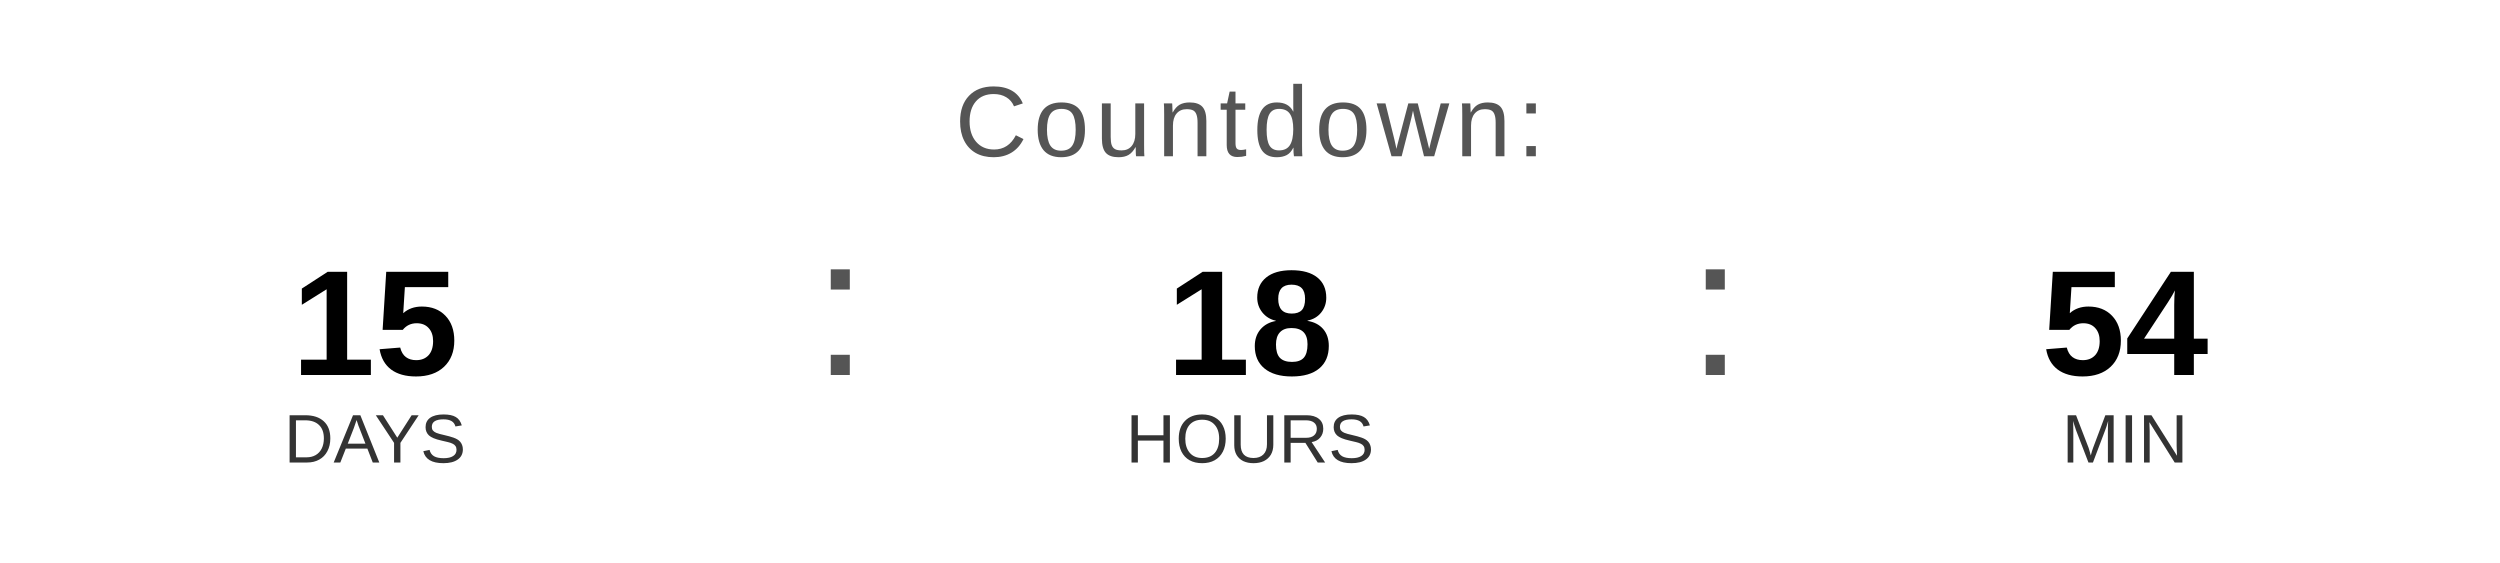
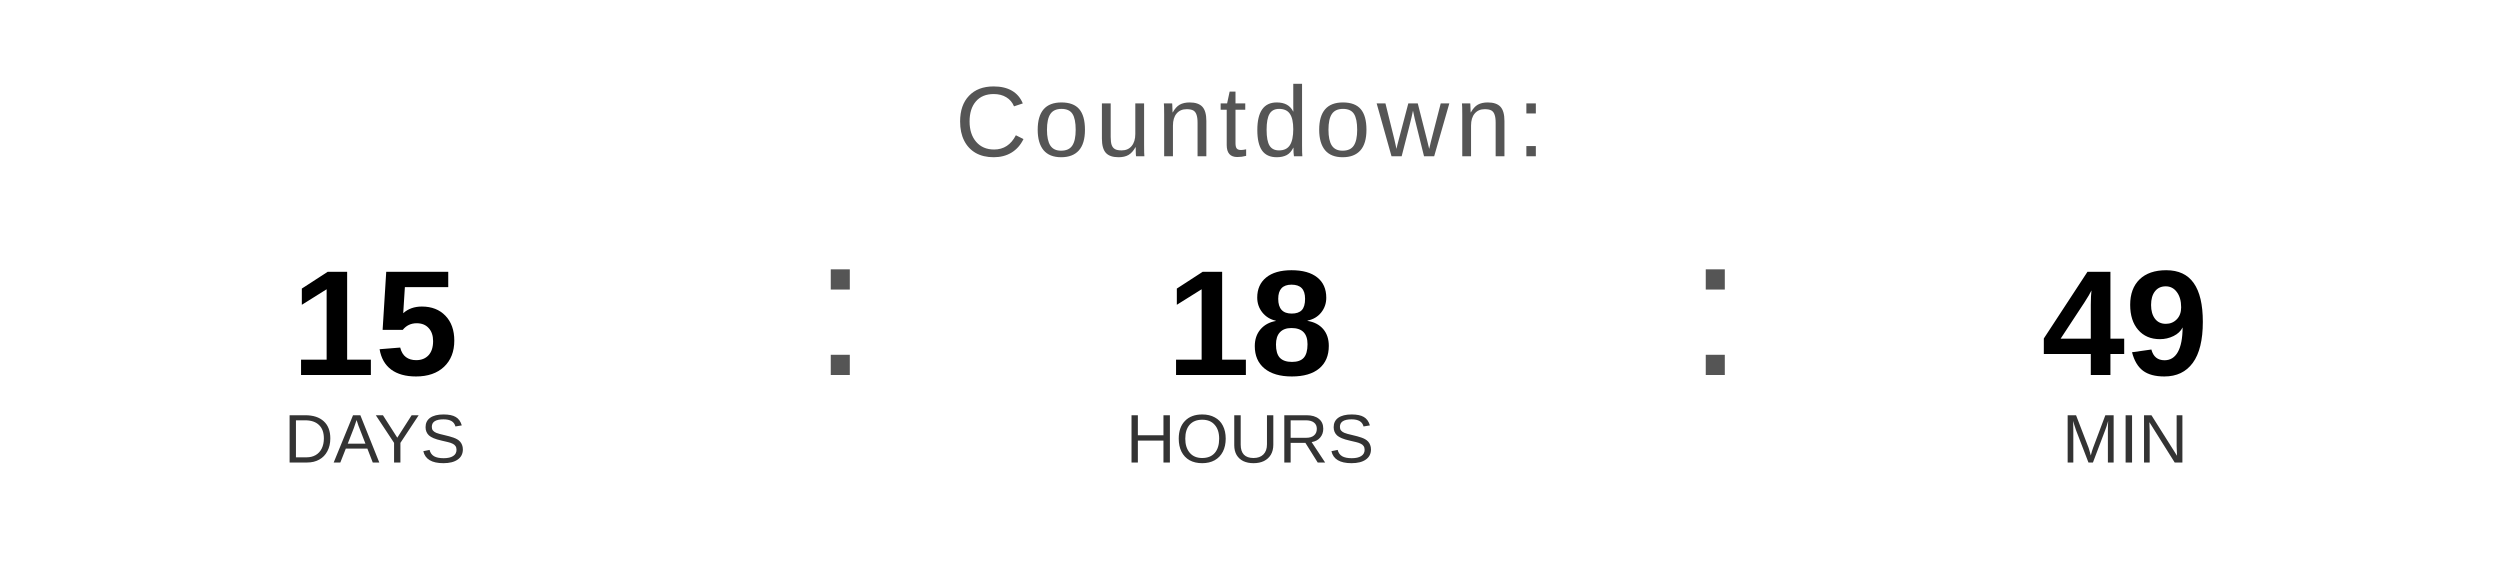
<svg xmlns="http://www.w3.org/2000/svg" width="400" height="90" viewBox="0 0 400 90">
  <text x="200" y="25" font-family="Arial, Helvetica, sans-serif" font-size="16" fill="#555555" text-anchor="middle" letter-spacing="1">
    Countdown:
  </text>
  <text x="60" y="60" font-family="Arial, Helvetica, sans-serif" font-size="24" font-weight="bold" fill="#000000" text-anchor="middle">15</text>
  <text x="60" y="74" font-family="Arial, Helvetica, sans-serif" font-size="11" fill="#333333" text-anchor="middle">DAYS</text>
  <text x="130" y="60" font-family="Arial, sans-serif" font-size="32" fill="#555555">:</text>
  <text x="200" y="60" font-family="Arial, Helvetica, sans-serif" font-size="24" font-weight="bold" fill="#000000" text-anchor="middle">18</text>
  <text x="200" y="74" font-family="Arial, Helvetica, sans-serif" font-size="11" fill="#333333" text-anchor="middle">HOURS</text>
  <text x="270" y="60" font-family="Arial, sans-serif" font-size="32" fill="#555555">:</text>
-   <text x="340" y="60" font-family="Arial, Helvetica, sans-serif" font-size="24" font-weight="bold" fill="#000000" text-anchor="middle">54</text>
+   <text x="340" y="60" font-family="Arial, Helvetica, sans-serif" font-size="24" font-weight="bold" fill="#000000" text-anchor="middle">49</text>
  <text x="340" y="74" font-family="Arial, Helvetica, sans-serif" font-size="11" fill="#333333" text-anchor="middle">MIN</text>
</svg>
